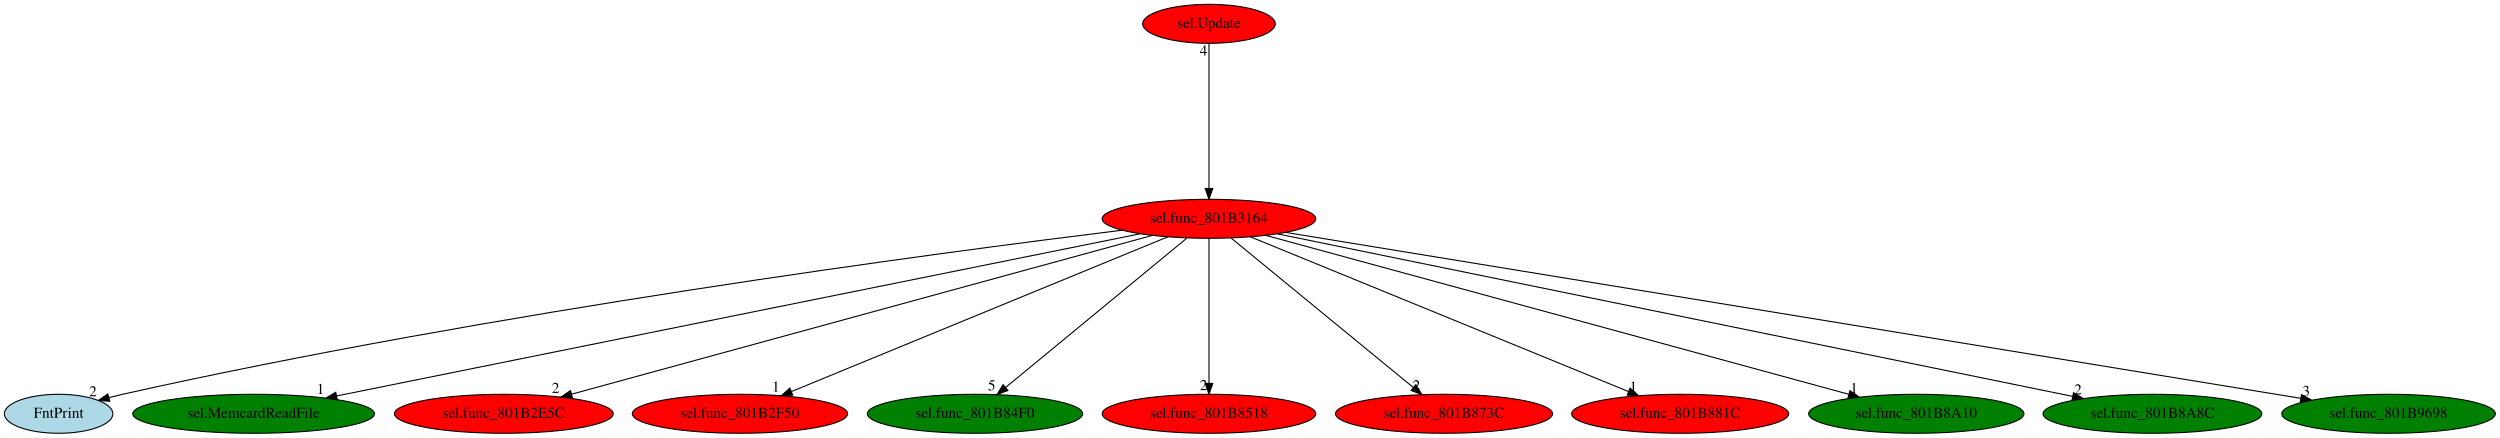
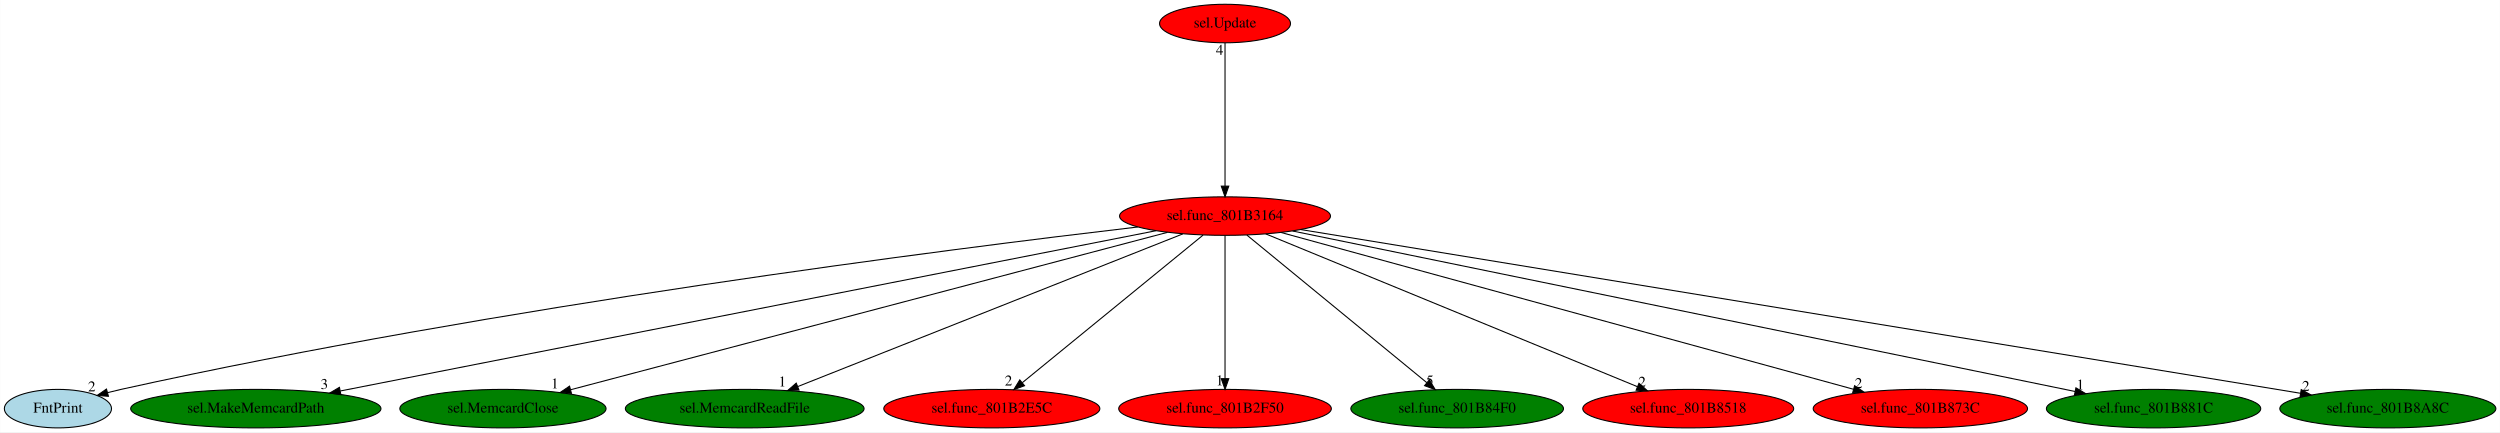
- <svg xmlns="http://www.w3.org/2000/svg" xmlns:xlink="http://www.w3.org/1999/xlink" width="2308pt" height="404pt" viewBox="0.00 0.00 2307.84 404.00">
+ <svg xmlns="http://www.w3.org/2000/svg" xmlns:xlink="http://www.w3.org/1999/xlink" width="2337pt" height="404pt" viewBox="0.00 0.00 2336.79 404.00">
  <g id="graph0" class="graph" transform="scale(1 1) rotate(0) translate(4 400)">
-     <polygon fill="white" stroke="transparent" points="-4,4 -4,-400 2303.84,-400 2303.84,4 -4,4" />
+     <polygon fill="white" stroke="transparent" points="-4,4 -4,-400 2332.79,-400 2332.79,4 -4,4" />
    <g id="node1" class="node">
-       <ellipse fill="red" stroke="black" cx="1112.05" cy="-198" rx="98.58" ry="18" />
-       <text text-anchor="middle" x="1112.05" y="-194.3" font-family="Times,serif" font-size="14.00">sel.func_801B3164</text>
+       <ellipse fill="red" stroke="black" cx="1141.05" cy="-198" rx="98.58" ry="18" />
+       <text text-anchor="middle" x="1141.05" y="-194.3" font-family="Times,serif" font-size="14.00">sel.func_801B3164</text>
    </g>
    <g id="node2" class="node">
      <g id="a_node2">
        <a xlink:href="FntPrint.svg" xlink:title="FntPrint">
          <ellipse fill="lightblue" stroke="black" cx="50.05" cy="-18" rx="50.09" ry="18" />
          <text text-anchor="middle" x="50.05" y="-14.3" font-family="Times,serif" font-size="14.00">FntPrint</text>
        </a>
      </g>
    </g>
    <g id="edge1" class="edge">
-       <path fill="none" stroke="black" d="M1031.78,-187.48C860.86,-166.47 448.76,-111.91 109.05,-36 104.95,-35.08 100.72,-34.05 96.49,-32.95" />
-       <polygon fill="black" stroke="black" points="97.26,-29.53 86.69,-30.3 95.43,-36.29 97.26,-29.53" />
-       <text text-anchor="middle" x="81.69" y="-34.1" font-family="Times,serif" font-size="14.00">2</text>
+       <path fill="none" stroke="black" d="M1059.45,-187.81C884.17,-167.31 459.17,-113.43 109.05,-36 104.95,-35.09 100.71,-34.06 96.48,-32.97" />
+       <polygon fill="black" stroke="black" points="97.25,-29.55 86.69,-30.33 95.43,-36.31 97.25,-29.55" />
+       <text text-anchor="middle" x="81.69" y="-34.13" font-family="Times,serif" font-size="14.00">2</text>
    </g>
    <g id="node3" class="node">
      <g id="a_node3">
-         <a xlink:href="sel.MemcardReadFile.svg" xlink:title="sel.MemcardReadFile">
-           <ellipse fill="green" stroke="black" cx="230.05" cy="-18" rx="111.58" ry="18" />
-           <text text-anchor="middle" x="230.05" y="-14.3" font-family="Times,serif" font-size="14.00">sel.MemcardReadFile</text>
+         <a xlink:href="sel.MakeMemcardPath.svg" xlink:title="sel.MakeMemcardPath">
+           <ellipse fill="green" stroke="black" cx="235.05" cy="-18" rx="116.98" ry="18" />
+           <text text-anchor="middle" x="235.05" y="-14.3" font-family="Times,serif" font-size="14.00">sel.MakeMemcardPath</text>
        </a>
      </g>
    </g>
    <g id="edge2" class="edge">
-       <path fill="none" stroke="black" d="M1048.61,-184.2C890.32,-152.25 478.3,-69.1 306.75,-34.48" />
-       <polygon fill="black" stroke="black" points="307.28,-31.02 296.79,-32.47 305.9,-37.88 307.28,-31.02" />
-       <text text-anchor="middle" x="291.79" y="-36.27" font-family="Times,serif" font-size="14.00">1</text>
+       <path fill="none" stroke="black" d="M1076.61,-184.34C914.62,-152.51 490.69,-69.23 314.07,-34.53" />
+       <polygon fill="black" stroke="black" points="314.55,-31.05 304.07,-32.56 313.2,-37.92 314.55,-31.05" />
+       <text text-anchor="middle" x="299.07" y="-36.36" font-family="Times,serif" font-size="14.00">3</text>
    </g>
    <g id="node4" class="node">
      <g id="a_node4">
-         <a xlink:href="sel.func_801B2E5C.svg" xlink:title="sel.func_801B2E5C">
-           <ellipse fill="red" stroke="black" cx="461.05" cy="-18" rx="100.98" ry="18" />
-           <text text-anchor="middle" x="461.05" y="-14.3" font-family="Times,serif" font-size="14.00">sel.func_801B2E5C</text>
+         <a xlink:href="sel.MemcardClose.svg" xlink:title="sel.MemcardClose">
+           <ellipse fill="green" stroke="black" cx="466.05" cy="-18" rx="96.38" ry="18" />
+           <text text-anchor="middle" x="466.05" y="-14.3" font-family="Times,serif" font-size="14.00">sel.MemcardClose</text>
        </a>
      </g>
    </g>
    <g id="edge3" class="edge">
-       <path fill="none" stroke="black" d="M1059.6,-182.66C940.75,-150.16 651.36,-71.04 523.52,-36.08" />
-       <polygon fill="black" stroke="black" points="524.43,-32.7 513.86,-33.44 522.59,-39.46 524.43,-32.7" />
-       <text text-anchor="middle" x="508.86" y="-37.24" font-family="Times,serif" font-size="14.00">2</text>
+       <path fill="none" stroke="black" d="M1087.23,-182.81C963.95,-150.3 661.56,-70.56 529.49,-35.73" />
+       <polygon fill="black" stroke="black" points="530.08,-32.27 519.52,-33.1 528.3,-39.04 530.08,-32.27" />
+       <text text-anchor="middle" x="514.52" y="-36.9" font-family="Times,serif" font-size="14.00">1</text>
    </g>
    <g id="node5" class="node">
      <g id="a_node5">
-         <a xlink:href="sel.func_801B2F50.svg" xlink:title="sel.func_801B2F50">
-           <ellipse fill="red" stroke="black" cx="679.05" cy="-18" rx="99.38" ry="18" />
-           <text text-anchor="middle" x="679.05" y="-14.3" font-family="Times,serif" font-size="14.00">sel.func_801B2F50</text>
+         <a xlink:href="sel.MemcardReadFile.svg" xlink:title="sel.MemcardReadFile">
+           <ellipse fill="green" stroke="black" cx="692.05" cy="-18" rx="111.58" ry="18" />
+           <text text-anchor="middle" x="692.05" y="-14.3" font-family="Times,serif" font-size="14.00">sel.MemcardReadFile</text>
        </a>
      </g>
    </g>
    <g id="edge4" class="edge">
-       <path fill="none" stroke="black" d="M1074,-181.36C994.93,-148.86 813.04,-74.08 726.48,-38.5" />
-       <polygon fill="black" stroke="black" points="727.74,-35.23 717.16,-34.67 725.08,-41.71 727.74,-35.23" />
-       <text text-anchor="middle" x="712.16" y="-38.47" font-family="Times,serif" font-size="14.00">1</text>
+       <path fill="none" stroke="black" d="M1101.59,-181.36C1019.73,-148.91 831.55,-74.31 741.64,-38.66" />
+       <polygon fill="black" stroke="black" points="742.8,-35.36 732.21,-34.92 740.22,-41.86 742.8,-35.36" />
+       <text text-anchor="middle" x="727.21" y="-38.72" font-family="Times,serif" font-size="14.00">1</text>
    </g>
    <g id="node6" class="node">
      <g id="a_node6">
-         <a xlink:href="sel.func_801B84F0.svg" xlink:title="sel.func_801B84F0">
-           <ellipse fill="green" stroke="black" cx="896.05" cy="-18" rx="99.38" ry="18" />
-           <text text-anchor="middle" x="896.05" y="-14.3" font-family="Times,serif" font-size="14.00">sel.func_801B84F0</text>
+         <a xlink:href="sel.func_801B2E5C.svg" xlink:title="sel.func_801B2E5C">
+           <ellipse fill="red" stroke="black" cx="923.05" cy="-18" rx="100.98" ry="18" />
+           <text text-anchor="middle" x="923.05" y="-14.3" font-family="Times,serif" font-size="14.00">sel.func_801B2E5C</text>
        </a>
      </g>
    </g>
    <g id="edge5" class="edge">
-       <path fill="none" stroke="black" d="M1091.72,-180.25C1052.97,-148.32 968.43,-78.65 924.23,-42.23" />
-       <polygon fill="black" stroke="black" points="926.41,-39.49 916.47,-35.83 921.96,-44.89 926.41,-39.49" />
-       <text text-anchor="middle" x="911.47" y="-39.63" font-family="Times,serif" font-size="14.00">5</text>
+       <path fill="none" stroke="black" d="M1120.54,-180.25C1081.42,-148.32 996.1,-78.65 951.49,-42.23" />
+       <polygon fill="black" stroke="black" points="953.62,-39.44 943.66,-35.83 949.19,-44.87 953.62,-39.44" />
+       <text text-anchor="middle" x="938.66" y="-39.63" font-family="Times,serif" font-size="14.00">2</text>
    </g>
    <g id="node7" class="node">
      <g id="a_node7">
-         <a xlink:href="sel.func_801B8518.svg" xlink:title="sel.func_801B8518">
-           <ellipse fill="red" stroke="black" cx="1112.05" cy="-18" rx="98.58" ry="18" />
-           <text text-anchor="middle" x="1112.05" y="-14.3" font-family="Times,serif" font-size="14.00">sel.func_801B8518</text>
+         <a xlink:href="sel.func_801B2F50.svg" xlink:title="sel.func_801B2F50">
+           <ellipse fill="red" stroke="black" cx="1141.05" cy="-18" rx="99.38" ry="18" />
+           <text text-anchor="middle" x="1141.05" y="-14.3" font-family="Times,serif" font-size="14.00">sel.func_801B2F50</text>
        </a>
      </g>
    </g>
    <g id="edge6" class="edge">
-       <path fill="none" stroke="black" d="M1112.05,-179.93C1112.05,-148.97 1112.05,-83.3 1112.05,-46.13" />
-       <polygon fill="black" stroke="black" points="1115.55,-46.02 1112.05,-36.02 1108.55,-46.02 1115.55,-46.02" />
-       <text text-anchor="middle" x="1107.05" y="-39.82" font-family="Times,serif" font-size="14.00">2</text>
+       <path fill="none" stroke="black" d="M1141.05,-179.93C1141.05,-148.97 1141.05,-83.3 1141.05,-46.13" />
+       <polygon fill="black" stroke="black" points="1144.55,-46.02 1141.05,-36.02 1137.55,-46.02 1144.55,-46.02" />
+       <text text-anchor="middle" x="1136.05" y="-39.82" font-family="Times,serif" font-size="14.00">1</text>
    </g>
    <g id="node8" class="node">
      <g id="a_node8">
-         <a xlink:href="sel.func_801B873C.svg" xlink:title="sel.func_801B873C">
-           <ellipse fill="red" stroke="black" cx="1329.05" cy="-18" rx="100.18" ry="18" />
-           <text text-anchor="middle" x="1329.05" y="-14.3" font-family="Times,serif" font-size="14.00">sel.func_801B873C</text>
+         <a xlink:href="sel.func_801B84F0.svg" xlink:title="sel.func_801B84F0">
+           <ellipse fill="green" stroke="black" cx="1358.05" cy="-18" rx="99.38" ry="18" />
+           <text text-anchor="middle" x="1358.05" y="-14.3" font-family="Times,serif" font-size="14.00">sel.func_801B84F0</text>
        </a>
      </g>
    </g>
    <g id="edge7" class="edge">
-       <path fill="none" stroke="black" d="M1132.46,-180.25C1171.4,-148.32 1256.33,-78.65 1300.73,-42.23" />
-       <polygon fill="black" stroke="black" points="1303.01,-44.88 1308.53,-35.83 1298.58,-39.47 1303.01,-44.88" />
-       <text text-anchor="middle" x="1303.53" y="-39.63" font-family="Times,serif" font-size="14.00">2</text>
+       <path fill="none" stroke="black" d="M1161.46,-180.25C1200.4,-148.32 1285.33,-78.65 1329.73,-42.23" />
+       <polygon fill="black" stroke="black" points="1332.01,-44.88 1337.53,-35.83 1327.58,-39.47 1332.01,-44.88" />
+       <text text-anchor="middle" x="1332.53" y="-39.63" font-family="Times,serif" font-size="14.00">5</text>
    </g>
    <g id="node9" class="node">
      <g id="a_node9">
-         <a xlink:href="sel.func_801B881C.svg" xlink:title="sel.func_801B881C">
-           <ellipse fill="red" stroke="black" cx="1547.05" cy="-18" rx="100.18" ry="18" />
-           <text text-anchor="middle" x="1547.05" y="-14.3" font-family="Times,serif" font-size="14.00">sel.func_801B881C</text>
+         <a xlink:href="sel.func_801B8518.svg" xlink:title="sel.func_801B8518">
+           <ellipse fill="red" stroke="black" cx="1574.05" cy="-18" rx="98.58" ry="18" />
+           <text text-anchor="middle" x="1574.05" y="-14.3" font-family="Times,serif" font-size="14.00">sel.func_801B8518</text>
        </a>
      </g>
    </g>
    <g id="edge8" class="edge">
-       <path fill="none" stroke="black" d="M1150.27,-181.36C1229.7,-148.86 1412.44,-74.08 1499.39,-38.5" />
-       <polygon fill="black" stroke="black" points="1500.83,-41.69 1508.75,-34.67 1498.17,-35.22 1500.83,-41.69" />
-       <text text-anchor="middle" x="1503.75" y="-38.47" font-family="Times,serif" font-size="14.00">1</text>
+       <path fill="none" stroke="black" d="M1179.09,-181.36C1258.16,-148.86 1440.06,-74.08 1526.61,-38.5" />
+       <polygon fill="black" stroke="black" points="1528.01,-41.71 1535.93,-34.67 1525.35,-35.23 1528.01,-41.71" />
+       <text text-anchor="middle" x="1530.93" y="-38.47" font-family="Times,serif" font-size="14.00">2</text>
    </g>
    <g id="node10" class="node">
      <g id="a_node10">
-         <a xlink:href="sel.func_801B8A10.svg" xlink:title="sel.func_801B8A10">
-           <ellipse fill="green" stroke="black" cx="1765.05" cy="-18" rx="99.38" ry="18" />
-           <text text-anchor="middle" x="1765.05" y="-14.3" font-family="Times,serif" font-size="14.00">sel.func_801B8A10</text>
+         <a xlink:href="sel.func_801B873C.svg" xlink:title="sel.func_801B873C">
+           <ellipse fill="red" stroke="black" cx="1791.05" cy="-18" rx="100.18" ry="18" />
+           <text text-anchor="middle" x="1791.05" y="-14.3" font-family="Times,serif" font-size="14.00">sel.func_801B873C</text>
        </a>
      </g>
    </g>
    <g id="edge9" class="edge">
-       <path fill="none" stroke="black" d="M1164.65,-182.66C1284.01,-150.12 1574.86,-70.84 1702.85,-35.95" />
-       <polygon fill="black" stroke="black" points="1703.79,-39.32 1712.52,-33.32 1701.95,-32.57 1703.79,-39.32" />
-       <text text-anchor="middle" x="1707.52" y="-37.12" font-family="Times,serif" font-size="14.00">1</text>
+       <path fill="none" stroke="black" d="M1193.41,-182.66C1311.96,-150.2 1600.44,-71.2 1728.28,-36.19" />
+       <polygon fill="black" stroke="black" points="1729.59,-39.46 1738.31,-33.44 1727.74,-32.71 1729.59,-39.46" />
+       <text text-anchor="middle" x="1733.31" y="-37.24" font-family="Times,serif" font-size="14.00">2</text>
    </g>
    <g id="node11" class="node">
      <g id="a_node11">
-         <a xlink:href="sel.func_801B8A8C.svg" xlink:title="sel.func_801B8A8C">
-           <ellipse fill="green" stroke="black" cx="1983.05" cy="-18" rx="100.98" ry="18" />
-           <text text-anchor="middle" x="1983.05" y="-14.3" font-family="Times,serif" font-size="14.00">sel.func_801B8A8C</text>
+         <a xlink:href="sel.func_801B881C.svg" xlink:title="sel.func_801B881C">
+           <ellipse fill="green" stroke="black" cx="2009.05" cy="-18" rx="100.18" ry="18" />
+           <text text-anchor="middle" x="2009.05" y="-14.3" font-family="Times,serif" font-size="14.00">sel.func_801B881C</text>
        </a>
      </g>
    </g>
    <g id="edge10" class="edge">
-       <path fill="none" stroke="black" d="M1175.04,-184.13C1332.23,-152 1741.22,-68.42 1909.29,-34.07" />
-       <polygon fill="black" stroke="black" points="1910.19,-37.46 1919.28,-32.03 1908.79,-30.6 1910.19,-37.46" />
-       <text text-anchor="middle" x="1914.28" y="-35.83" font-family="Times,serif" font-size="14.00">2</text>
+       <path fill="none" stroke="black" d="M1204.17,-184.06C1361.11,-151.87 1768.31,-68.37 1935.62,-34.06" />
+       <polygon fill="black" stroke="black" points="1936.48,-37.45 1945.57,-32.02 1935.07,-30.6 1936.48,-37.45" />
+       <text text-anchor="middle" x="1940.57" y="-35.82" font-family="Times,serif" font-size="14.00">1</text>
    </g>
    <g id="node12" class="node">
      <g id="a_node12">
-         <a xlink:href="sel.func_801B9698.svg" xlink:title="sel.func_801B9698">
-           <ellipse fill="green" stroke="black" cx="2201.05" cy="-18" rx="98.58" ry="18" />
-           <text text-anchor="middle" x="2201.05" y="-14.3" font-family="Times,serif" font-size="14.00">sel.func_801B9698</text>
+         <a xlink:href="sel.func_801B8A8C.svg" xlink:title="sel.func_801B8A8C">
+           <ellipse fill="green" stroke="black" cx="2228.05" cy="-18" rx="100.98" ry="18" />
+           <text text-anchor="middle" x="2228.05" y="-14.3" font-family="Times,serif" font-size="14.00">sel.func_801B8A8C</text>
        </a>
      </g>
    </g>
    <g id="edge11" class="edge">
-       <path fill="none" stroke="black" d="M1183.08,-185.39C1376.97,-153.7 1914.49,-65.84 2119.85,-32.27" />
-       <polygon fill="black" stroke="black" points="2120.66,-35.69 2129.96,-30.62 2119.53,-28.78 2120.66,-35.69" />
-       <text text-anchor="middle" x="2124.96" y="-34.42" font-family="Times,serif" font-size="14.00">3</text>
+       <path fill="none" stroke="black" d="M1211.95,-185.39C1405.25,-153.74 1940.73,-66.05 2146.26,-32.39" />
+       <polygon fill="black" stroke="black" points="2147.08,-35.8 2156.38,-30.73 2145.95,-28.9 2147.08,-35.8" />
+       <text text-anchor="middle" x="2151.38" y="-34.53" font-family="Times,serif" font-size="14.00">2</text>
    </g>
    <g id="node13" class="node">
      <g id="a_node13">
        <a xlink:href="sel.Update.svg" xlink:title="sel.Update">
-           <ellipse fill="red" stroke="black" cx="1112.05" cy="-378" rx="61.19" ry="18" />
-           <text text-anchor="middle" x="1112.05" y="-374.3" font-family="Times,serif" font-size="14.00">sel.Update</text>
+           <ellipse fill="red" stroke="black" cx="1141.05" cy="-378" rx="61.19" ry="18" />
+           <text text-anchor="middle" x="1141.05" y="-374.3" font-family="Times,serif" font-size="14.00">sel.Update</text>
        </a>
      </g>
    </g>
    <g id="edge12" class="edge">
-       <path fill="none" stroke="black" d="M1112.05,-359.93C1112.05,-328.97 1112.05,-263.3 1112.05,-226.13" />
-       <polygon fill="black" stroke="black" points="1115.55,-226.02 1112.05,-216.02 1108.55,-226.02 1115.55,-226.02" />
-       <text text-anchor="middle" x="1107.05" y="-348.73" font-family="Times,serif" font-size="14.00">4</text>
+       <path fill="none" stroke="black" d="M1141.05,-359.93C1141.05,-328.97 1141.05,-263.3 1141.05,-226.13" />
+       <polygon fill="black" stroke="black" points="1144.55,-226.02 1141.05,-216.02 1137.55,-226.02 1144.55,-226.02" />
+       <text text-anchor="middle" x="1136.05" y="-348.73" font-family="Times,serif" font-size="14.00">4</text>
    </g>
  </g>
</svg>
